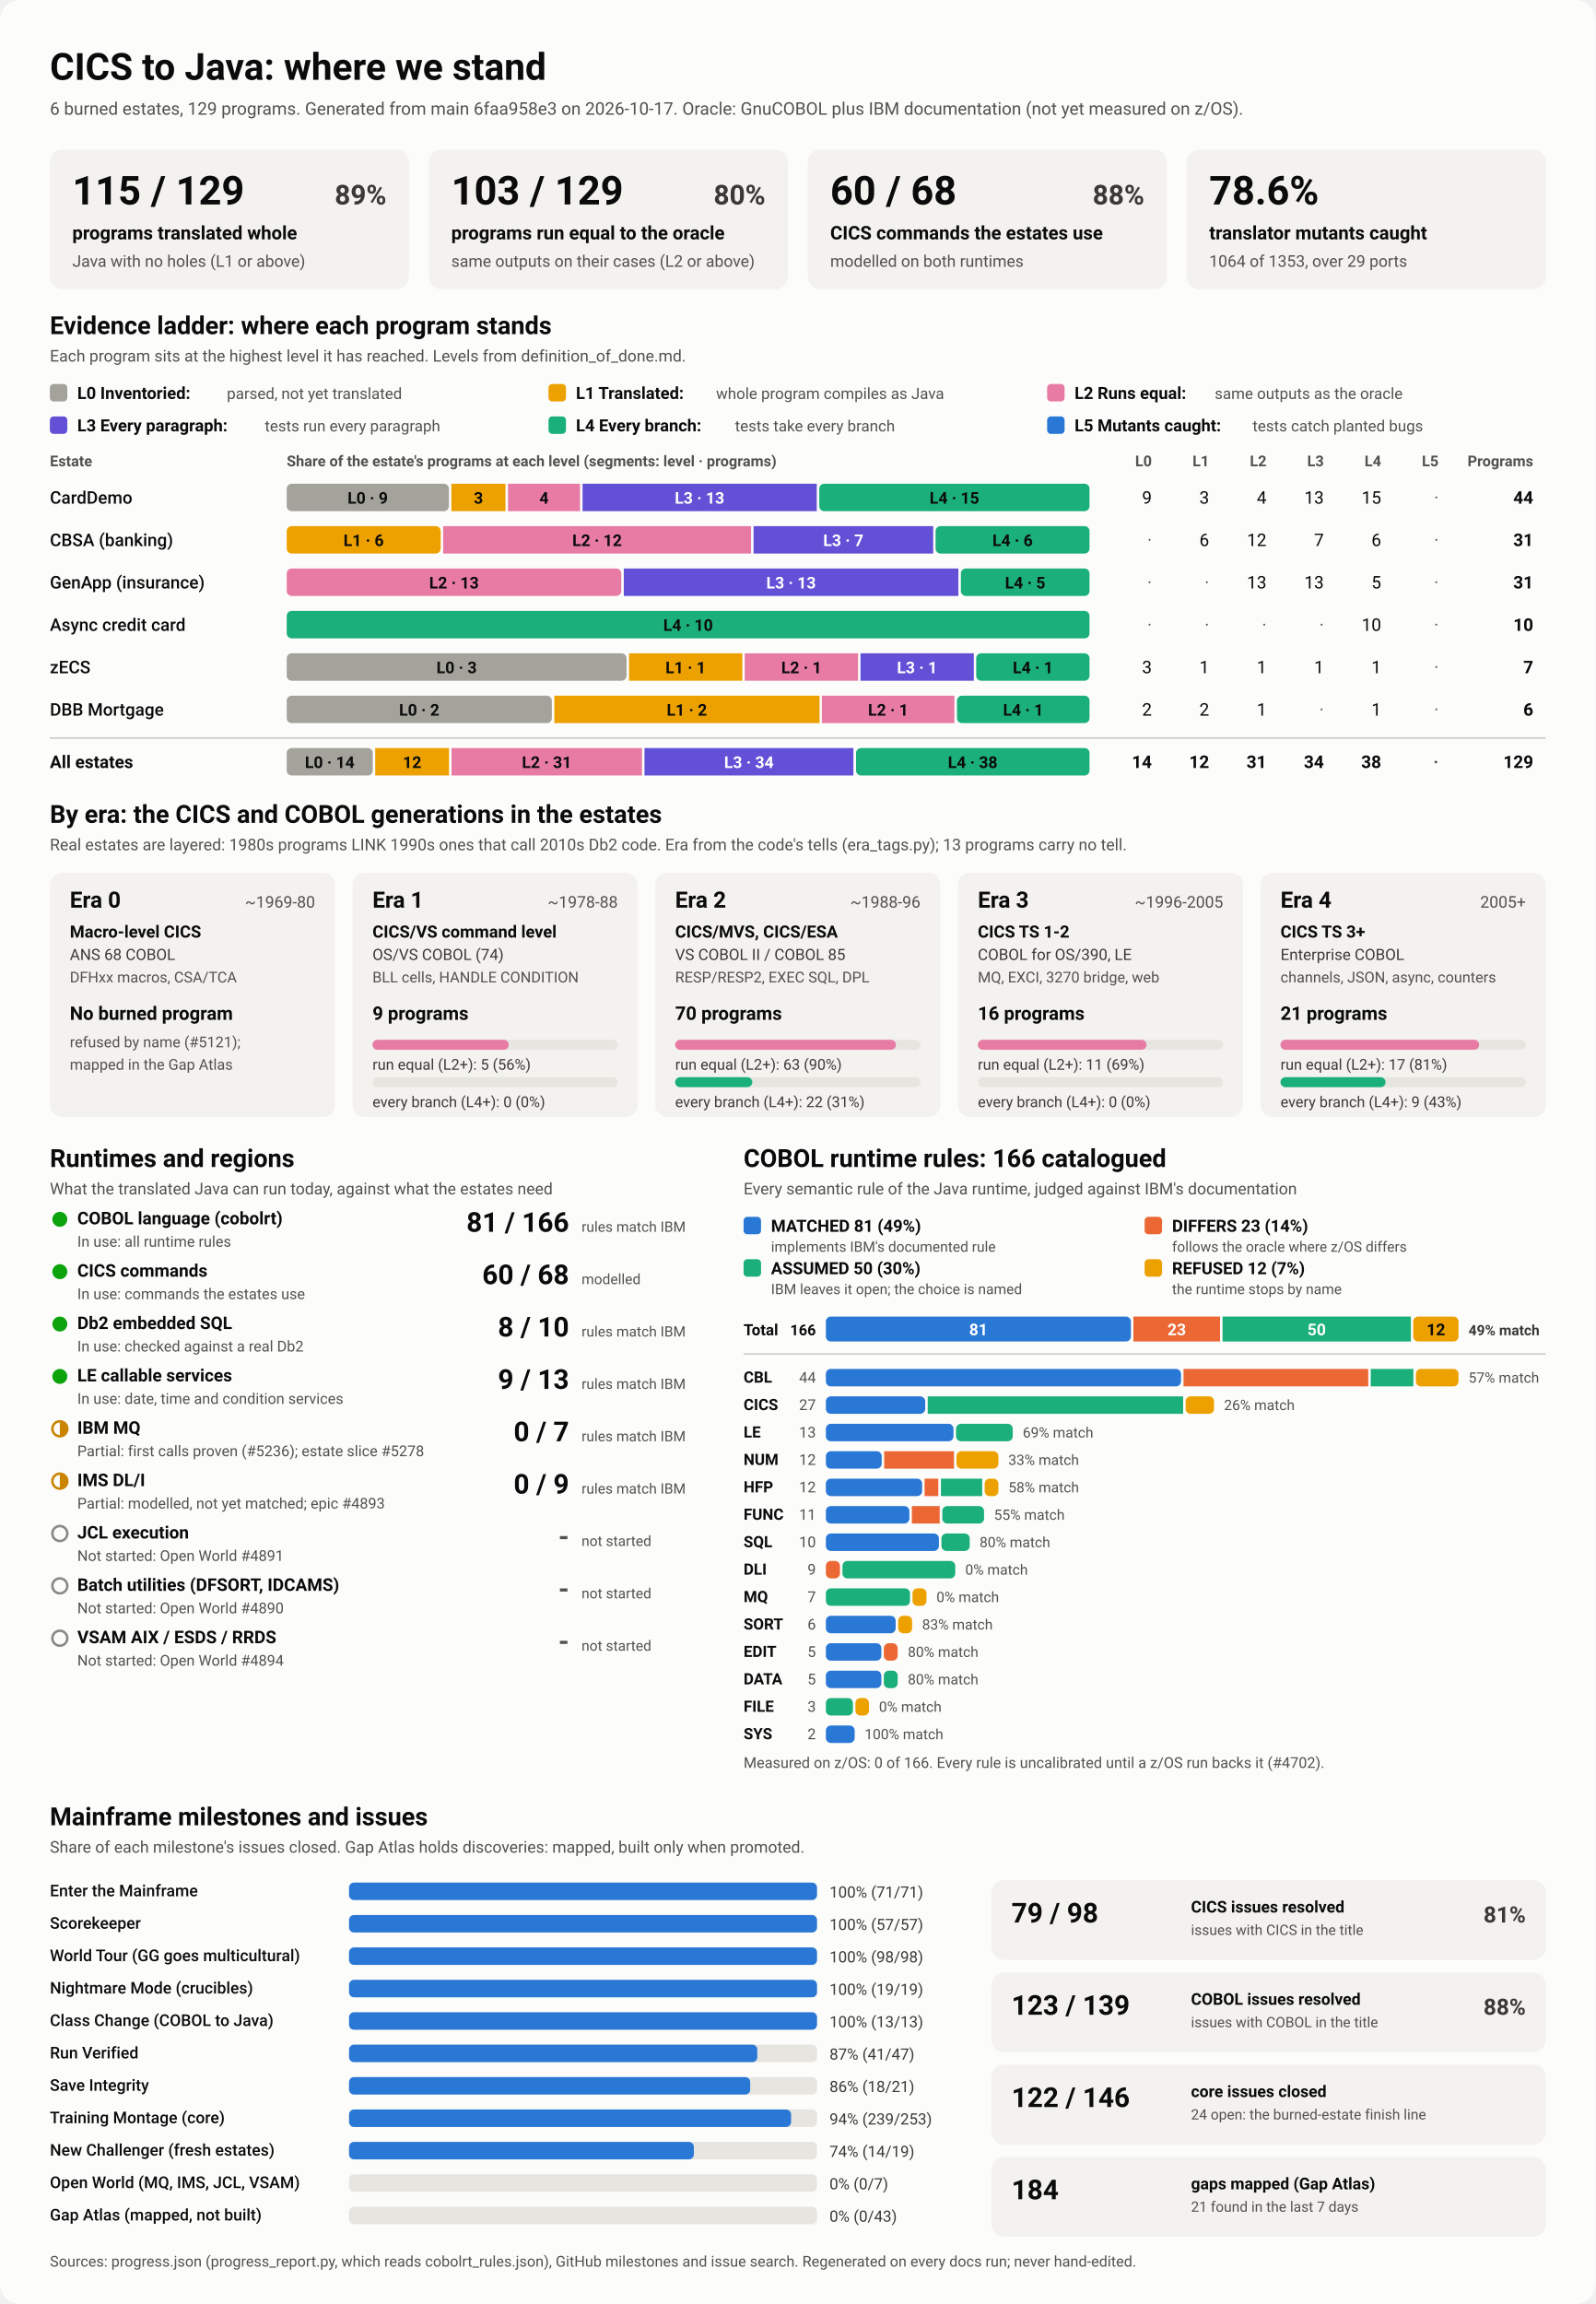
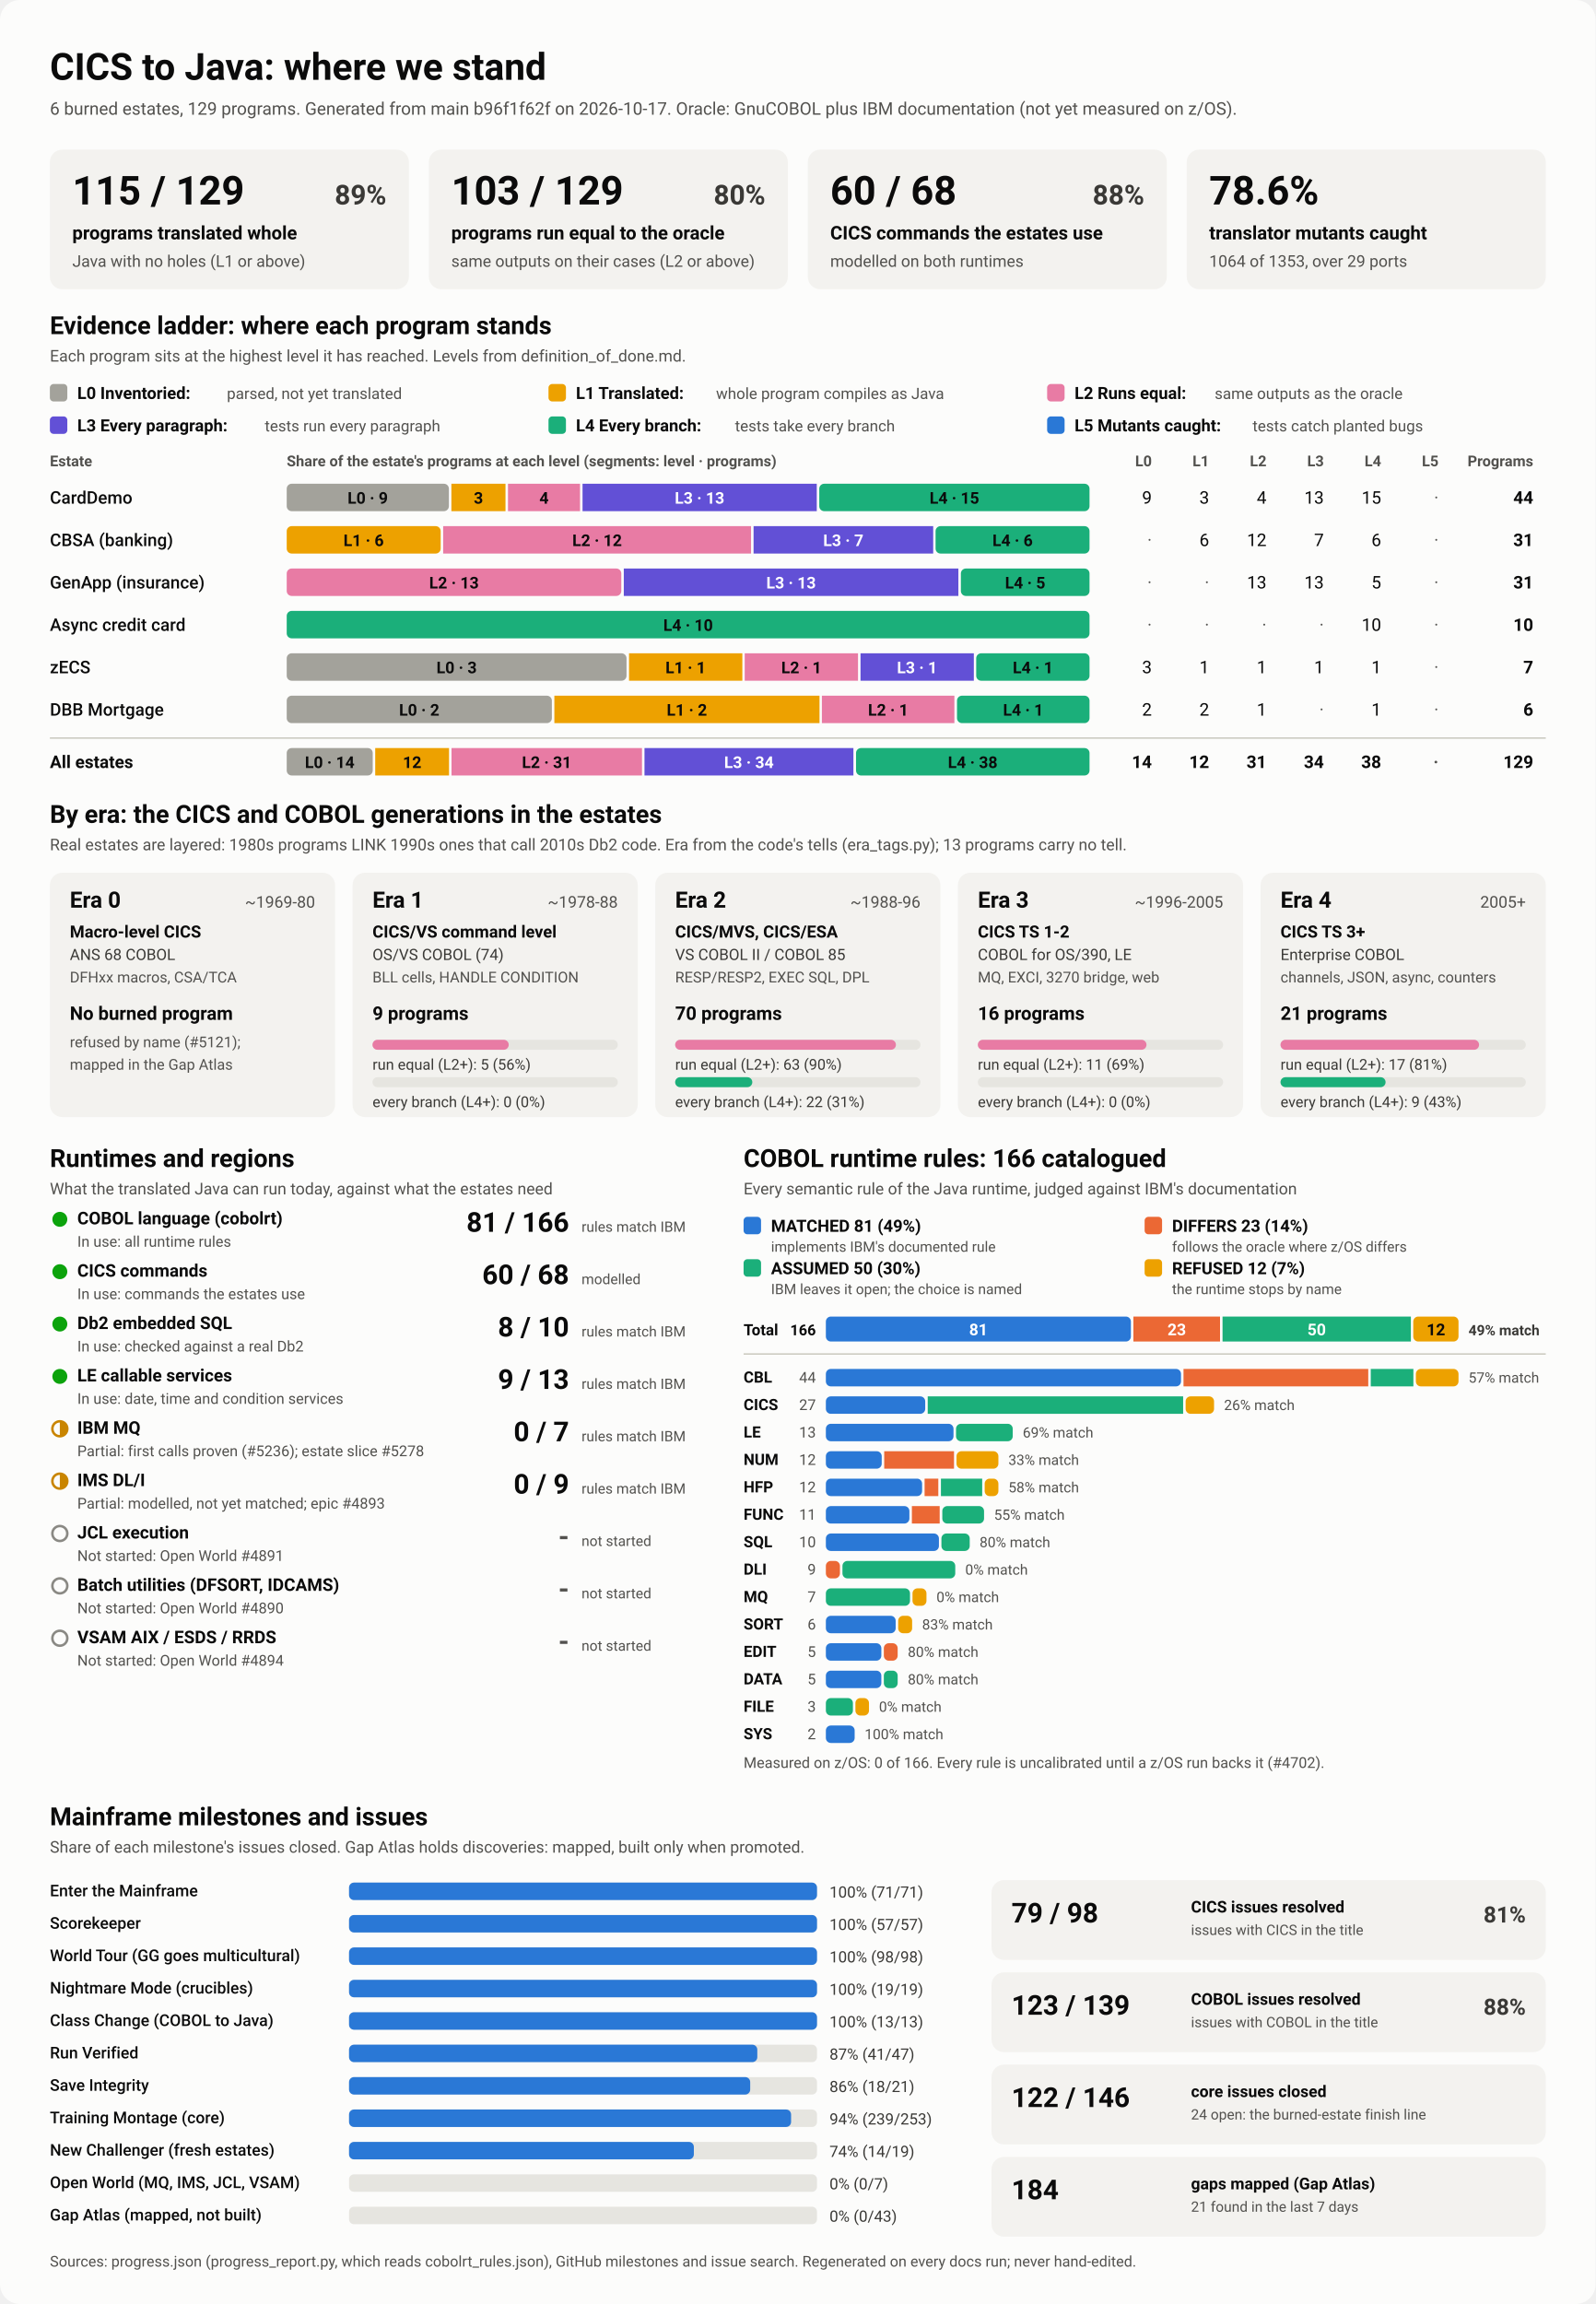
<svg xmlns="http://www.w3.org/2000/svg" viewBox="0 0 1280 1848" width="1280" height="1848" role="img" aria-labelledby="ttl">
  <style>
    svg { font-family: system-ui, -apple-system, 'Segoe UI', Roboto, Helvetica, Arial, sans-serif; }
    .bg { fill: #fcfcfb; }
    .card { fill: #f3f2ef; }
    .track { fill: #e6e5e0; }
    .rule { stroke: #c3c2b7; stroke-width: 1; }
    .t1 { fill: #0b0b0b; } .t2 { fill: #3a3936; } .t3 { fill: #52514e; }
    .on-dark { fill: #ffffff; } .on-light { fill: #0b0b0b; }
    .lv0 { fill: #a3a29b; } .lv1 { fill: #eda100; } .lv2 { fill: #e87ba4; } .lv3 { fill: #6250d6; } .lv4 { fill: #1baf7a; } .lv5 { fill: #2a78d6; } 
    .s0 { fill: #2a78d6; } .s1 { fill: #eb6834; } .s2 { fill: #1baf7a; } .s3 { fill: #eda100; } 
    .prog { fill: #2a78d6; }
    .st-good { fill: #0ca30c; } .st-warn { fill: none; stroke: #c98500; stroke-width: 2; }
    .st-warn-fill { fill: #c98500; } .st-none { fill: none; stroke: #8a8984; stroke-width: 2; }
    @media (prefers-color-scheme: dark) {
      .bg { fill: #1a1a19; } .card { fill: #242422; } .track { fill: #383835; } .rule { stroke: #52514e; }
      .t1 { fill: #f0efec; } .t2 { fill: #dddcd6; } .t3 { fill: #c3c2b7; }
      .on-light { fill: #0b0b0b; } .prog { fill: #3987e5; }
      .lv0 { fill: #6b6a64; } .lv1 { fill: #c98500; } .lv2 { fill: #d55181; } .lv3 { fill: #9085e9; } .lv4 { fill: #199e70; } .lv5 { fill: #3987e5; } 
      .s0 { fill: #3987e5; } .s1 { fill: #d95926; } .s2 { fill: #199e70; } .s3 { fill: #c98500; } 
    }
  </style>
  <rect class="bg" width="1280" height="1848" rx="16" />
  <text x="40.0" y="64.0" class="t1" font-size="30" font-weight="700" text-anchor="start">CICS to Java: where we stand</text>
-   <text x="40.0" y="92.0" class="t3" font-size="14" font-weight="400" text-anchor="start">6 burned estates, 129 programs. Generated from main 6faa958e3 on 2026-10-17. Oracle: GnuCOBOL plus IBM documentation (not yet measured on z/OS).</text>
+   <text x="40.0" y="92.0" class="t3" font-size="14" font-weight="400" text-anchor="start">6 burned estates, 129 programs. Generated from main b96f1f62f on 2026-10-17. Oracle: GnuCOBOL plus IBM documentation (not yet measured on z/OS).</text>
  <rect x="40.0" y="120.0" width="288.0" height="112.0" rx="10" class="card" />
  <text x="58.0" y="164.0" class="t1" font-size="32" font-weight="700" text-anchor="start">115 / 129</text>
  <text x="310.0" y="164.0" class="t2" font-size="22" font-weight="600" text-anchor="end">89%</text>
  <text x="58.0" y="192.0" class="t1" font-size="15" font-weight="600" text-anchor="start">programs translated whole</text>
  <text x="58.0" y="214.0" class="t3" font-size="13" font-weight="400" text-anchor="start">Java with no holes (L1 or above)</text>
  <rect x="344.0" y="120.0" width="288.0" height="112.0" rx="10" class="card" />
  <text x="362.0" y="164.0" class="t1" font-size="32" font-weight="700" text-anchor="start">103 / 129</text>
  <text x="614.0" y="164.0" class="t2" font-size="22" font-weight="600" text-anchor="end">80%</text>
  <text x="362.0" y="192.0" class="t1" font-size="15" font-weight="600" text-anchor="start">programs run equal to the oracle</text>
  <text x="362.0" y="214.0" class="t3" font-size="13" font-weight="400" text-anchor="start">same outputs on their cases (L2 or above)</text>
  <rect x="648.0" y="120.0" width="288.0" height="112.0" rx="10" class="card" />
  <text x="666.0" y="164.0" class="t1" font-size="32" font-weight="700" text-anchor="start">60 / 68</text>
  <text x="918.0" y="164.0" class="t2" font-size="22" font-weight="600" text-anchor="end">88%</text>
  <text x="666.0" y="192.0" class="t1" font-size="15" font-weight="600" text-anchor="start">CICS commands the estates use</text>
  <text x="666.0" y="214.0" class="t3" font-size="13" font-weight="400" text-anchor="start">modelled on both runtimes</text>
  <rect x="952.0" y="120.0" width="288.0" height="112.0" rx="10" class="card" />
  <text x="970.0" y="164.0" class="t1" font-size="32" font-weight="700" text-anchor="start">78.6%</text>
  <text x="970.0" y="192.0" class="t1" font-size="15" font-weight="600" text-anchor="start">translator mutants caught</text>
  <text x="970.0" y="214.0" class="t3" font-size="13" font-weight="400" text-anchor="start">1064 of 1353, over 29 ports</text>
  <text x="40.0" y="268.0" class="t1" font-size="20" font-weight="700" text-anchor="start">Evidence ladder: where each program stands</text>
  <text x="40.0" y="290.0" class="t3" font-size="13" font-weight="400" text-anchor="start">Each program sits at the highest level it has reached. Levels from definition_of_done.md.</text>
  <rect x="40.0" y="308.0" width="14.0" height="14.0" rx="3" class="lv0" />
  <text x="62.0" y="320.0" class="t1" font-size="13.5" font-weight="600" text-anchor="start">L0 Inventoried:</text>
  <text x="182.0" y="320.0" class="t3" font-size="12.5" font-weight="400" text-anchor="start">parsed, not yet translated</text>
  <rect x="440.0" y="308.0" width="14.0" height="14.0" rx="3" class="lv1" />
  <text x="462.0" y="320.0" class="t1" font-size="13.5" font-weight="600" text-anchor="start">L1 Translated:</text>
  <text x="574.4" y="320.0" class="t3" font-size="12.5" font-weight="400" text-anchor="start">whole program compiles as Java</text>
  <rect x="840.0" y="308.0" width="14.0" height="14.0" rx="3" class="lv2" />
  <text x="862.0" y="320.0" class="t1" font-size="13.5" font-weight="600" text-anchor="start">L2 Runs equal:</text>
  <text x="974.4" y="320.0" class="t3" font-size="12.5" font-weight="400" text-anchor="start">same outputs as the oracle</text>
  <rect x="40.0" y="334.0" width="14.0" height="14.0" rx="3" class="lv3" />
  <text x="62.0" y="346.0" class="t1" font-size="13.5" font-weight="600" text-anchor="start">L3 Every paragraph:</text>
  <text x="212.4" y="346.0" class="t3" font-size="12.5" font-weight="400" text-anchor="start">tests run every paragraph</text>
  <rect x="440.0" y="334.0" width="14.0" height="14.0" rx="3" class="lv4" />
  <text x="462.0" y="346.0" class="t1" font-size="13.5" font-weight="600" text-anchor="start">L4 Every branch:</text>
  <text x="589.6" y="346.0" class="t3" font-size="12.5" font-weight="400" text-anchor="start">tests take every branch</text>
  <rect x="840.0" y="334.0" width="14.0" height="14.0" rx="3" class="lv5" />
  <text x="862.0" y="346.0" class="t1" font-size="13.5" font-weight="600" text-anchor="start">L5 Mutants caught:</text>
  <text x="1004.8" y="346.0" class="t3" font-size="12.5" font-weight="400" text-anchor="start">tests catch planted bugs</text>
  <text x="40.0" y="374.0" class="t3" font-size="12" font-weight="600" text-anchor="start">Estate</text>
  <text x="230.0" y="374.0" class="t3" font-size="12" font-weight="600" text-anchor="start">Share of the estate's programs at each level (segments: level · programs)</text>
  <text x="924.0" y="374.0" class="t3" font-size="12" font-weight="600" text-anchor="end">L0</text>
  <text x="970.0" y="374.0" class="t3" font-size="12" font-weight="600" text-anchor="end">L1</text>
  <text x="1016.0" y="374.0" class="t3" font-size="12" font-weight="600" text-anchor="end">L2</text>
  <text x="1062.0" y="374.0" class="t3" font-size="12" font-weight="600" text-anchor="end">L3</text>
  <text x="1108.0" y="374.0" class="t3" font-size="12" font-weight="600" text-anchor="end">L4</text>
  <text x="1154.0" y="374.0" class="t3" font-size="12" font-weight="600" text-anchor="end">L5</text>
  <text x="1230.0" y="374.0" class="t3" font-size="12" font-weight="600" text-anchor="end">Programs</text>
  <text x="40.0" y="404.0" class="t1" font-size="14" font-weight="500" text-anchor="start">CardDemo</text>
  <rect x="230.0" y="388.0" width="130.1" height="22.0" rx="4" class="lv0" />
  <text x="295.0" y="404.0" class="on-light" font-size="13" font-weight="600" text-anchor="middle">L0 · 9</text>
  <rect x="362.1" y="388.0" width="43.4" height="22.0" rx="0" class="lv1" />
  <text x="383.8" y="404.0" class="on-light" font-size="13" font-weight="600" text-anchor="middle">3</text>
  <rect x="407.5" y="388.0" width="57.8" height="22.0" rx="0" class="lv2" />
  <text x="436.4" y="404.0" class="on-light" font-size="13" font-weight="600" text-anchor="middle">4</text>
  <rect x="467.3" y="388.0" width="187.9" height="22.0" rx="0" class="lv3" />
  <text x="561.2" y="404.0" class="on-dark" font-size="13" font-weight="600" text-anchor="middle">L3 · 13</text>
  <rect x="657.2" y="388.0" width="216.8" height="22.0" rx="4" class="lv4" />
  <text x="765.6" y="404.0" class="on-light" font-size="13" font-weight="600" text-anchor="middle">L4 · 15</text>
  <text x="924.0" y="404.0" class="t1" font-size="14" font-weight="400" text-anchor="end">9</text>
  <text x="970.0" y="404.0" class="t1" font-size="14" font-weight="400" text-anchor="end">3</text>
  <text x="1016.0" y="404.0" class="t1" font-size="14" font-weight="400" text-anchor="end">4</text>
  <text x="1062.0" y="404.0" class="t1" font-size="14" font-weight="400" text-anchor="end">13</text>
  <text x="1108.0" y="404.0" class="t1" font-size="14" font-weight="400" text-anchor="end">15</text>
  <text x="1154.0" y="404.0" class="t3" font-size="14" font-weight="400" text-anchor="end">·</text>
  <text x="1230.0" y="404.0" class="t1" font-size="14" font-weight="700" text-anchor="end">44</text>
  <text x="40.0" y="438.0" class="t1" font-size="14" font-weight="500" text-anchor="start">CBSA (banking)</text>
  <rect x="230.0" y="422.0" width="123.5" height="22.0" rx="4" class="lv1" />
  <text x="291.7" y="438.0" class="on-light" font-size="13" font-weight="600" text-anchor="middle">L1 · 6</text>
  <rect x="355.5" y="422.0" width="247.0" height="22.0" rx="0" class="lv2" />
  <text x="479.0" y="438.0" class="on-light" font-size="13" font-weight="600" text-anchor="middle">L2 · 12</text>
  <rect x="604.5" y="422.0" width="144.1" height="22.0" rx="0" class="lv3" />
  <text x="676.5" y="438.0" class="on-dark" font-size="13" font-weight="600" text-anchor="middle">L3 · 7</text>
  <rect x="750.5" y="422.0" width="123.5" height="22.0" rx="4" class="lv4" />
  <text x="812.3" y="438.0" class="on-light" font-size="13" font-weight="600" text-anchor="middle">L4 · 6</text>
  <text x="924.0" y="438.0" class="t3" font-size="14" font-weight="400" text-anchor="end">·</text>
  <text x="970.0" y="438.0" class="t1" font-size="14" font-weight="400" text-anchor="end">6</text>
  <text x="1016.0" y="438.0" class="t1" font-size="14" font-weight="400" text-anchor="end">12</text>
  <text x="1062.0" y="438.0" class="t1" font-size="14" font-weight="400" text-anchor="end">7</text>
  <text x="1108.0" y="438.0" class="t1" font-size="14" font-weight="400" text-anchor="end">6</text>
  <text x="1154.0" y="438.0" class="t3" font-size="14" font-weight="400" text-anchor="end">·</text>
  <text x="1230.0" y="438.0" class="t1" font-size="14" font-weight="700" text-anchor="end">31</text>
  <text x="40.0" y="472.0" class="t1" font-size="14" font-weight="500" text-anchor="start">GenApp (insurance)</text>
  <rect x="230.0" y="456.0" width="268.4" height="22.0" rx="4" class="lv2" />
  <text x="364.2" y="472.0" class="on-light" font-size="13" font-weight="600" text-anchor="middle">L2 · 13</text>
  <rect x="500.4" y="456.0" width="268.4" height="22.0" rx="0" class="lv3" />
  <text x="634.6" y="472.0" class="on-dark" font-size="13" font-weight="600" text-anchor="middle">L3 · 13</text>
  <rect x="770.8" y="456.0" width="103.2" height="22.0" rx="4" class="lv4" />
  <text x="822.4" y="472.0" class="on-light" font-size="13" font-weight="600" text-anchor="middle">L4 · 5</text>
  <text x="924.0" y="472.0" class="t3" font-size="14" font-weight="400" text-anchor="end">·</text>
  <text x="970.0" y="472.0" class="t3" font-size="14" font-weight="400" text-anchor="end">·</text>
  <text x="1016.0" y="472.0" class="t1" font-size="14" font-weight="400" text-anchor="end">13</text>
  <text x="1062.0" y="472.0" class="t1" font-size="14" font-weight="400" text-anchor="end">13</text>
  <text x="1108.0" y="472.0" class="t1" font-size="14" font-weight="400" text-anchor="end">5</text>
  <text x="1154.0" y="472.0" class="t3" font-size="14" font-weight="400" text-anchor="end">·</text>
  <text x="1230.0" y="472.0" class="t1" font-size="14" font-weight="700" text-anchor="end">31</text>
  <text x="40.0" y="506.0" class="t1" font-size="14" font-weight="500" text-anchor="start">Async credit card</text>
  <rect x="230.0" y="490.0" width="644.0" height="22.0" rx="4" class="lv4" />
  <text x="552.0" y="506.0" class="on-light" font-size="13" font-weight="600" text-anchor="middle">L4 · 10</text>
  <text x="924.0" y="506.0" class="t3" font-size="14" font-weight="400" text-anchor="end">·</text>
  <text x="970.0" y="506.0" class="t3" font-size="14" font-weight="400" text-anchor="end">·</text>
  <text x="1016.0" y="506.0" class="t3" font-size="14" font-weight="400" text-anchor="end">·</text>
  <text x="1062.0" y="506.0" class="t3" font-size="14" font-weight="400" text-anchor="end">·</text>
  <text x="1108.0" y="506.0" class="t1" font-size="14" font-weight="400" text-anchor="end">10</text>
  <text x="1154.0" y="506.0" class="t3" font-size="14" font-weight="400" text-anchor="end">·</text>
  <text x="1230.0" y="506.0" class="t1" font-size="14" font-weight="700" text-anchor="end">10</text>
  <text x="40.0" y="540.0" class="t1" font-size="14" font-weight="500" text-anchor="start">zECS</text>
  <rect x="230.0" y="524.0" width="272.6" height="22.0" rx="4" class="lv0" />
  <text x="366.3" y="540.0" class="on-light" font-size="13" font-weight="600" text-anchor="middle">L0 · 3</text>
  <rect x="504.6" y="524.0" width="90.9" height="22.0" rx="0" class="lv1" />
  <text x="550.0" y="540.0" class="on-light" font-size="13" font-weight="600" text-anchor="middle">L1 · 1</text>
  <rect x="597.4" y="524.0" width="90.9" height="22.0" rx="0" class="lv2" />
  <text x="642.9" y="540.0" class="on-light" font-size="13" font-weight="600" text-anchor="middle">L2 · 1</text>
  <rect x="690.3" y="524.0" width="90.9" height="22.0" rx="0" class="lv3" />
  <text x="735.7" y="540.0" class="on-dark" font-size="13" font-weight="600" text-anchor="middle">L3 · 1</text>
  <rect x="783.1" y="524.0" width="90.9" height="22.0" rx="4" class="lv4" />
  <text x="828.6" y="540.0" class="on-light" font-size="13" font-weight="600" text-anchor="middle">L4 · 1</text>
  <text x="924.0" y="540.0" class="t1" font-size="14" font-weight="400" text-anchor="end">3</text>
  <text x="970.0" y="540.0" class="t1" font-size="14" font-weight="400" text-anchor="end">1</text>
  <text x="1016.0" y="540.0" class="t1" font-size="14" font-weight="400" text-anchor="end">1</text>
  <text x="1062.0" y="540.0" class="t1" font-size="14" font-weight="400" text-anchor="end">1</text>
  <text x="1108.0" y="540.0" class="t1" font-size="14" font-weight="400" text-anchor="end">1</text>
  <text x="1154.0" y="540.0" class="t3" font-size="14" font-weight="400" text-anchor="end">·</text>
  <text x="1230.0" y="540.0" class="t1" font-size="14" font-weight="700" text-anchor="end">7</text>
  <text x="40.0" y="574.0" class="t1" font-size="14" font-weight="500" text-anchor="start">DBB Mortgage</text>
  <rect x="230.0" y="558.0" width="212.7" height="22.0" rx="4" class="lv0" />
  <text x="336.3" y="574.0" class="on-light" font-size="13" font-weight="600" text-anchor="middle">L0 · 2</text>
  <rect x="444.7" y="558.0" width="212.7" height="22.0" rx="0" class="lv1" />
  <text x="551.0" y="574.0" class="on-light" font-size="13" font-weight="600" text-anchor="middle">L1 · 2</text>
  <rect x="659.3" y="558.0" width="106.3" height="22.0" rx="0" class="lv2" />
  <text x="712.5" y="574.0" class="on-light" font-size="13" font-weight="600" text-anchor="middle">L2 · 1</text>
  <rect x="767.7" y="558.0" width="106.3" height="22.0" rx="4" class="lv4" />
  <text x="820.8" y="574.0" class="on-light" font-size="13" font-weight="600" text-anchor="middle">L4 · 1</text>
  <text x="924.0" y="574.0" class="t1" font-size="14" font-weight="400" text-anchor="end">2</text>
  <text x="970.0" y="574.0" class="t1" font-size="14" font-weight="400" text-anchor="end">2</text>
  <text x="1016.0" y="574.0" class="t1" font-size="14" font-weight="400" text-anchor="end">1</text>
  <text x="1062.0" y="574.0" class="t3" font-size="14" font-weight="400" text-anchor="end">·</text>
  <text x="1108.0" y="574.0" class="t1" font-size="14" font-weight="400" text-anchor="end">1</text>
  <text x="1154.0" y="574.0" class="t3" font-size="14" font-weight="400" text-anchor="end">·</text>
  <text x="1230.0" y="574.0" class="t1" font-size="14" font-weight="700" text-anchor="end">6</text>
  <line x1="40" x2="1240" y1="592" y2="592" class="rule" />
  <text x="40.0" y="616.0" class="t1" font-size="14" font-weight="700" text-anchor="start">All estates</text>
  <rect x="230.0" y="600.0" width="69.0" height="22.0" rx="4" class="lv0" />
  <text x="264.5" y="616.0" class="on-light" font-size="13" font-weight="600" text-anchor="middle">L0 · 14</text>
  <rect x="301.0" y="600.0" width="59.2" height="22.0" rx="0" class="lv1" />
  <text x="330.6" y="616.0" class="on-light" font-size="13" font-weight="600" text-anchor="middle">12</text>
  <rect x="362.2" y="600.0" width="152.8" height="22.0" rx="0" class="lv2" />
  <text x="438.6" y="616.0" class="on-light" font-size="13" font-weight="600" text-anchor="middle">L2 · 31</text>
  <rect x="517.0" y="600.0" width="167.6" height="22.0" rx="0" class="lv3" />
  <text x="600.8" y="616.0" class="on-dark" font-size="13" font-weight="600" text-anchor="middle">L3 · 34</text>
  <rect x="686.7" y="600.0" width="187.3" height="22.0" rx="4" class="lv4" />
  <text x="780.3" y="616.0" class="on-light" font-size="13" font-weight="600" text-anchor="middle">L4 · 38</text>
  <text x="924.0" y="616.0" class="t1" font-size="14" font-weight="700" text-anchor="end">14</text>
  <text x="970.0" y="616.0" class="t1" font-size="14" font-weight="700" text-anchor="end">12</text>
  <text x="1016.0" y="616.0" class="t1" font-size="14" font-weight="700" text-anchor="end">31</text>
  <text x="1062.0" y="616.0" class="t1" font-size="14" font-weight="700" text-anchor="end">34</text>
  <text x="1108.0" y="616.0" class="t1" font-size="14" font-weight="700" text-anchor="end">38</text>
  <text x="1154.0" y="616.0" class="t3" font-size="14" font-weight="700" text-anchor="end">·</text>
  <text x="1230.0" y="616.0" class="t1" font-size="14" font-weight="700" text-anchor="end">129</text>
  <text x="40.0" y="660.0" class="t1" font-size="20" font-weight="700" text-anchor="start">By era: the CICS and COBOL generations in the estates</text>
  <text x="40.0" y="682.0" class="t3" font-size="13" font-weight="400" text-anchor="start">Real estates are layered: 1980s programs LINK 1990s ones that call 2010s Db2 code. Era from the code's tells (era_tags.py); 13 programs carry no tell.</text>
  <rect x="40.0" y="700.0" width="228.8" height="196.0" rx="10" class="card" />
  <text x="56.0" y="728.0" class="t1" font-size="18" font-weight="700" text-anchor="start">Era 0</text>
  <text x="252.8" y="728.0" class="t3" font-size="13" font-weight="400" text-anchor="end">~1969-80</text>
  <text x="56.0" y="752.0" class="t1" font-size="13.5" font-weight="600" text-anchor="start">Macro-level CICS</text>
  <text x="56.0" y="770.0" class="t2" font-size="12.5" font-weight="400" text-anchor="start">ANS 68 COBOL</text>
  <text x="56.0" y="788.0" class="t3" font-size="12" font-weight="400" text-anchor="start">DFHxx macros, CSA/TCA</text>
  <text x="56.0" y="818.0" class="t1" font-size="15" font-weight="700" text-anchor="start">No burned program</text>
  <text x="56.0" y="840.0" class="t3" font-size="12" font-weight="400" text-anchor="start">refused by name (#5121);</text>
  <text x="56.0" y="858.0" class="t3" font-size="12" font-weight="400" text-anchor="start">mapped in the Gap Atlas</text>
  <rect x="282.8" y="700.0" width="228.8" height="196.0" rx="10" class="card" />
  <text x="298.8" y="728.0" class="t1" font-size="18" font-weight="700" text-anchor="start">Era 1</text>
  <text x="495.6" y="728.0" class="t3" font-size="13" font-weight="400" text-anchor="end">~1978-88</text>
  <text x="298.8" y="752.0" class="t1" font-size="13.5" font-weight="600" text-anchor="start">CICS/VS command level</text>
  <text x="298.8" y="770.0" class="t2" font-size="12.5" font-weight="400" text-anchor="start">OS/VS COBOL (74)</text>
  <text x="298.8" y="788.0" class="t3" font-size="12" font-weight="400" text-anchor="start">BLL cells, HANDLE CONDITION</text>
  <text x="298.8" y="818.0" class="t1" font-size="15" font-weight="700" text-anchor="start">9 programs</text>
  <rect x="298.8" y="834.0" width="196.8" height="8.0" rx="4" class="track" />
  <rect x="298.8" y="834.0" width="109.3" height="8.0" rx="4" class="lv2" />
  <text x="298.8" y="858.0" class="t2" font-size="12" font-weight="400" text-anchor="start">run equal (L2+): 5 (56%)</text>
  <rect x="298.8" y="864.0" width="196.8" height="8.0" rx="4" class="track" />
  <text x="298.8" y="888.0" class="t2" font-size="12" font-weight="400" text-anchor="start">every branch (L4+): 0 (0%)</text>
  <rect x="525.6" y="700.0" width="228.8" height="196.0" rx="10" class="card" />
  <text x="541.6" y="728.0" class="t1" font-size="18" font-weight="700" text-anchor="start">Era 2</text>
  <text x="738.4" y="728.0" class="t3" font-size="13" font-weight="400" text-anchor="end">~1988-96</text>
  <text x="541.6" y="752.0" class="t1" font-size="13.5" font-weight="600" text-anchor="start">CICS/MVS, CICS/ESA</text>
  <text x="541.6" y="770.0" class="t2" font-size="12.5" font-weight="400" text-anchor="start">VS COBOL II / COBOL 85</text>
  <text x="541.6" y="788.0" class="t3" font-size="12" font-weight="400" text-anchor="start">RESP/RESP2, EXEC SQL, DPL</text>
  <text x="541.6" y="818.0" class="t1" font-size="15" font-weight="700" text-anchor="start">70 programs</text>
  <rect x="541.6" y="834.0" width="196.8" height="8.0" rx="4" class="track" />
  <rect x="541.6" y="834.0" width="177.1" height="8.0" rx="4" class="lv2" />
  <text x="541.6" y="858.0" class="t2" font-size="12" font-weight="400" text-anchor="start">run equal (L2+): 63 (90%)</text>
  <rect x="541.6" y="864.0" width="196.8" height="8.0" rx="4" class="track" />
  <rect x="541.6" y="864.0" width="61.9" height="8.0" rx="4" class="lv4" />
  <text x="541.6" y="888.0" class="t2" font-size="12" font-weight="400" text-anchor="start">every branch (L4+): 22 (31%)</text>
  <rect x="768.4" y="700.0" width="228.8" height="196.0" rx="10" class="card" />
  <text x="784.4" y="728.0" class="t1" font-size="18" font-weight="700" text-anchor="start">Era 3</text>
  <text x="981.2" y="728.0" class="t3" font-size="13" font-weight="400" text-anchor="end">~1996-2005</text>
  <text x="784.4" y="752.0" class="t1" font-size="13.5" font-weight="600" text-anchor="start">CICS TS 1-2</text>
  <text x="784.4" y="770.0" class="t2" font-size="12.5" font-weight="400" text-anchor="start">COBOL for OS/390, LE</text>
  <text x="784.4" y="788.0" class="t3" font-size="12" font-weight="400" text-anchor="start">MQ, EXCI, 3270 bridge, web</text>
  <text x="784.4" y="818.0" class="t1" font-size="15" font-weight="700" text-anchor="start">16 programs</text>
  <rect x="784.4" y="834.0" width="196.8" height="8.0" rx="4" class="track" />
  <rect x="784.4" y="834.0" width="135.3" height="8.0" rx="4" class="lv2" />
  <text x="784.4" y="858.0" class="t2" font-size="12" font-weight="400" text-anchor="start">run equal (L2+): 11 (69%)</text>
  <rect x="784.4" y="864.0" width="196.8" height="8.0" rx="4" class="track" />
  <text x="784.4" y="888.0" class="t2" font-size="12" font-weight="400" text-anchor="start">every branch (L4+): 0 (0%)</text>
  <rect x="1011.2" y="700.0" width="228.8" height="196.0" rx="10" class="card" />
  <text x="1027.2" y="728.0" class="t1" font-size="18" font-weight="700" text-anchor="start">Era 4</text>
  <text x="1224.0" y="728.0" class="t3" font-size="13" font-weight="400" text-anchor="end">2005+</text>
  <text x="1027.2" y="752.0" class="t1" font-size="13.5" font-weight="600" text-anchor="start">CICS TS 3+</text>
  <text x="1027.2" y="770.0" class="t2" font-size="12.5" font-weight="400" text-anchor="start">Enterprise COBOL</text>
  <text x="1027.2" y="788.0" class="t3" font-size="12" font-weight="400" text-anchor="start">channels, JSON, async, counters</text>
  <text x="1027.2" y="818.0" class="t1" font-size="15" font-weight="700" text-anchor="start">21 programs</text>
  <rect x="1027.2" y="834.0" width="196.8" height="8.0" rx="4" class="track" />
  <rect x="1027.2" y="834.0" width="159.3" height="8.0" rx="4" class="lv2" />
  <text x="1027.2" y="858.0" class="t2" font-size="12" font-weight="400" text-anchor="start">run equal (L2+): 17 (81%)</text>
  <rect x="1027.2" y="864.0" width="196.8" height="8.0" rx="4" class="track" />
  <rect x="1027.2" y="864.0" width="84.3" height="8.0" rx="4" class="lv4" />
  <text x="1027.2" y="888.0" class="t2" font-size="12" font-weight="400" text-anchor="start">every branch (L4+): 9 (43%)</text>
  <text x="40.0" y="936.0" class="t1" font-size="20" font-weight="700" text-anchor="start">Runtimes and regions</text>
  <text x="40.0" y="958.0" class="t3" font-size="13" font-weight="400" text-anchor="start">What the translated Java can run today, against what the estates need</text>
  <circle cx="48" cy="978" r="6" class="st-good" />
  <text x="62.0" y="982.0" class="t1" font-size="14" font-weight="600" text-anchor="start">COBOL language (cobolrt)</text>
  <text x="62.0" y="1000.0" class="t3" font-size="12" font-weight="400" text-anchor="start">In use: all runtime rules</text>
  <text x="456.5" y="988.0" class="t1" font-size="22" font-weight="700" text-anchor="end">81 / 166</text>
  <text x="466.5" y="988.0" class="t3" font-size="11.5" font-weight="400" text-anchor="start">rules match IBM</text>
  <circle cx="48" cy="1020" r="6" class="st-good" />
  <text x="62.0" y="1024.0" class="t1" font-size="14" font-weight="600" text-anchor="start">CICS commands</text>
  <text x="62.0" y="1042.0" class="t3" font-size="12" font-weight="400" text-anchor="start">In use: commands the estates use</text>
  <text x="456.5" y="1030.0" class="t1" font-size="22" font-weight="700" text-anchor="end">60 / 68</text>
  <text x="466.5" y="1030.0" class="t3" font-size="11.5" font-weight="400" text-anchor="start">modelled</text>
  <circle cx="48" cy="1062" r="6" class="st-good" />
  <text x="62.0" y="1066.0" class="t1" font-size="14" font-weight="600" text-anchor="start">Db2 embedded SQL</text>
  <text x="62.0" y="1084.0" class="t3" font-size="12" font-weight="400" text-anchor="start">In use: checked against a real Db2</text>
  <text x="456.5" y="1072.0" class="t1" font-size="22" font-weight="700" text-anchor="end">8 / 10</text>
  <text x="466.5" y="1072.0" class="t3" font-size="11.5" font-weight="400" text-anchor="start">rules match IBM</text>
  <circle cx="48" cy="1104" r="6" class="st-good" />
  <text x="62.0" y="1108.0" class="t1" font-size="14" font-weight="600" text-anchor="start">LE callable services</text>
  <text x="62.0" y="1126.0" class="t3" font-size="12" font-weight="400" text-anchor="start">In use: date, time and condition services</text>
  <text x="456.5" y="1114.0" class="t1" font-size="22" font-weight="700" text-anchor="end">9 / 13</text>
  <text x="466.5" y="1114.0" class="t3" font-size="11.5" font-weight="400" text-anchor="start">rules match IBM</text>
  <circle cx="48" cy="1146" r="6" class="st-warn" />
  <path d="M 48 1140 A 6 6 0 0 1 48 1152 Z" class="st-warn-fill" />
  <text x="62.0" y="1150.0" class="t1" font-size="14" font-weight="600" text-anchor="start">IBM MQ</text>
  <text x="62.0" y="1168.0" class="t3" font-size="12" font-weight="400" text-anchor="start">Partial: first calls proven (#5236); estate slice #5278</text>
  <text x="456.5" y="1156.0" class="t1" font-size="22" font-weight="700" text-anchor="end">0 / 7</text>
  <text x="466.5" y="1156.0" class="t3" font-size="11.5" font-weight="400" text-anchor="start">rules match IBM</text>
  <circle cx="48" cy="1188" r="6" class="st-warn" />
  <path d="M 48 1182 A 6 6 0 0 1 48 1194 Z" class="st-warn-fill" />
  <text x="62.0" y="1192.0" class="t1" font-size="14" font-weight="600" text-anchor="start">IMS DL/I</text>
  <text x="62.0" y="1210.0" class="t3" font-size="12" font-weight="400" text-anchor="start">Partial: modelled, not yet matched; epic #4893</text>
  <text x="456.5" y="1198.0" class="t1" font-size="22" font-weight="700" text-anchor="end">0 / 9</text>
  <text x="466.5" y="1198.0" class="t3" font-size="11.5" font-weight="400" text-anchor="start">rules match IBM</text>
  <circle cx="48" cy="1230" r="6" class="st-none" />
  <text x="62.0" y="1234.0" class="t1" font-size="14" font-weight="600" text-anchor="start">JCL execution</text>
  <text x="62.0" y="1252.0" class="t3" font-size="12" font-weight="400" text-anchor="start">Not started: Open World #4891</text>
  <text x="456.5" y="1240.0" class="t3" font-size="22" font-weight="700" text-anchor="end">-</text>
  <text x="466.5" y="1240.0" class="t3" font-size="11.5" font-weight="400" text-anchor="start">not started</text>
  <circle cx="48" cy="1272" r="6" class="st-none" />
  <text x="62.0" y="1276.0" class="t1" font-size="14" font-weight="600" text-anchor="start">Batch utilities (DFSORT, IDCAMS)</text>
  <text x="62.0" y="1294.0" class="t3" font-size="12" font-weight="400" text-anchor="start">Not started: Open World #4890</text>
  <text x="456.5" y="1282.0" class="t3" font-size="22" font-weight="700" text-anchor="end">-</text>
  <text x="466.5" y="1282.0" class="t3" font-size="11.5" font-weight="400" text-anchor="start">not started</text>
  <circle cx="48" cy="1314" r="6" class="st-none" />
  <text x="62.0" y="1318.0" class="t1" font-size="14" font-weight="600" text-anchor="start">VSAM AIX / ESDS / RRDS</text>
  <text x="62.0" y="1336.0" class="t3" font-size="12" font-weight="400" text-anchor="start">Not started: Open World #4894</text>
  <text x="456.5" y="1324.0" class="t3" font-size="22" font-weight="700" text-anchor="end">-</text>
  <text x="466.5" y="1324.0" class="t3" font-size="11.5" font-weight="400" text-anchor="start">not started</text>
  <text x="596.5" y="936.0" class="t1" font-size="20" font-weight="700" text-anchor="start">COBOL runtime rules: 166 catalogued</text>
  <text x="596.5" y="958.0" class="t3" font-size="13" font-weight="400" text-anchor="start">Every semantic rule of the Java runtime, judged against IBM's documentation</text>
  <rect x="596.5" y="976.0" width="14.0" height="14.0" rx="3" class="s0" />
  <text x="618.5" y="988.0" class="t1" font-size="13.5" font-weight="600" text-anchor="start">MATCHED  81 (49%)</text>
  <text x="618.5" y="1004.0" class="t3" font-size="11.5" font-weight="400" text-anchor="start">implements IBM's documented rule</text>
  <rect x="918.2" y="976.0" width="14.0" height="14.0" rx="3" class="s1" />
  <text x="940.2" y="988.0" class="t1" font-size="13.5" font-weight="600" text-anchor="start">DIFFERS  23 (14%)</text>
  <text x="940.2" y="1004.0" class="t3" font-size="11.5" font-weight="400" text-anchor="start">follows the oracle where z/OS differs</text>
  <rect x="596.5" y="1010.0" width="14.0" height="14.0" rx="3" class="s2" />
  <text x="618.5" y="1022.0" class="t1" font-size="13.5" font-weight="600" text-anchor="start">ASSUMED  50 (30%)</text>
  <text x="618.5" y="1038.0" class="t3" font-size="11.5" font-weight="400" text-anchor="start">IBM leaves it open; the choice is named</text>
  <rect x="918.2" y="1010.0" width="14.0" height="14.0" rx="3" class="s3" />
  <text x="940.2" y="1022.0" class="t1" font-size="13.5" font-weight="600" text-anchor="start">REFUSED  12 (7%)</text>
  <text x="940.2" y="1038.0" class="t3" font-size="11.5" font-weight="400" text-anchor="start">the runtime stops by name</text>
  <text x="596.5" y="1071.0" class="t1" font-size="12.5" font-weight="700" text-anchor="start">Total</text>
  <text x="654.5" y="1071.0" class="t1" font-size="12" font-weight="700" text-anchor="end">166</text>
  <rect x="662.5" y="1056.0" width="244.7" height="20.0" rx="4" class="s0" />
  <text x="784.9" y="1071.0" class="on-dark" font-size="13" font-weight="600" text-anchor="middle">81</text>
  <rect x="909.2" y="1056.0" width="69.5" height="20.0" rx="0" class="s1" />
  <text x="944.0" y="1071.0" class="on-dark" font-size="13" font-weight="600" text-anchor="middle">23</text>
  <rect x="980.7" y="1056.0" width="151.1" height="20.0" rx="0" class="s2" />
  <text x="1056.2" y="1071.0" class="on-dark" font-size="13" font-weight="600" text-anchor="middle">50</text>
  <rect x="1133.7" y="1056.0" width="36.3" height="20.0" rx="4" class="s3" />
  <text x="1151.9" y="1071.0" class="on-light" font-size="13" font-weight="600" text-anchor="middle">12</text>
  <text x="1178.0" y="1071.0" class="t2" font-size="11.5" font-weight="600" text-anchor="start">49% match</text>
  <line x1="596.5" x2="1240.0" y1="1086" y2="1086" class="rule" />
  <text x="596.5" y="1109.0" class="t1" font-size="12.5" font-weight="600" text-anchor="start">CBL</text>
  <text x="654.5" y="1109.0" class="t3" font-size="12" font-weight="400" text-anchor="end">44</text>
  <rect x="662.5" y="1098.0" width="284.9" height="14.0" rx="4" class="s0" />
  <rect x="949.4" y="1098.0" width="148.2" height="14.0" rx="0" class="s1" />
  <rect x="1099.6" y="1098.0" width="34.2" height="14.0" rx="0" class="s2" />
  <rect x="1135.8" y="1098.0" width="34.2" height="14.0" rx="4" class="s3" />
  <text x="1178.0" y="1109.0" class="t3" font-size="11.5" font-weight="400" text-anchor="start">57% match</text>
  <text x="596.5" y="1131.0" class="t1" font-size="12.5" font-weight="600" text-anchor="start">CICS</text>
  <text x="654.5" y="1131.0" class="t3" font-size="12" font-weight="400" text-anchor="end">27</text>
  <rect x="662.5" y="1120.0" width="79.7" height="14.0" rx="4" class="s0" />
  <rect x="744.2" y="1120.0" width="204.9" height="14.0" rx="0" class="s2" />
  <rect x="951.1" y="1120.0" width="22.8" height="14.0" rx="4" class="s3" />
  <text x="981.9" y="1131.0" class="t3" font-size="11.5" font-weight="400" text-anchor="start">26% match</text>
  <text x="596.5" y="1153.0" class="t1" font-size="12.5" font-weight="600" text-anchor="start">LE</text>
  <text x="654.5" y="1153.0" class="t3" font-size="12" font-weight="400" text-anchor="end">13</text>
  <rect x="662.5" y="1142.0" width="102.4" height="14.0" rx="4" class="s0" />
  <rect x="766.9" y="1142.0" width="45.5" height="14.0" rx="4" class="s2" />
  <text x="820.4" y="1153.0" class="t3" font-size="11.5" font-weight="400" text-anchor="start">69% match</text>
  <text x="596.5" y="1175.0" class="t1" font-size="12.5" font-weight="600" text-anchor="start">NUM</text>
  <text x="654.5" y="1175.0" class="t3" font-size="12" font-weight="400" text-anchor="end">12</text>
  <rect x="662.5" y="1164.0" width="44.8" height="14.0" rx="4" class="s0" />
  <rect x="709.3" y="1164.0" width="56.0" height="14.0" rx="0" class="s1" />
  <rect x="767.3" y="1164.0" width="33.6" height="14.0" rx="4" class="s3" />
  <text x="808.9" y="1175.0" class="t3" font-size="11.5" font-weight="400" text-anchor="start">33% match</text>
  <text x="596.5" y="1197.0" class="t1" font-size="12.5" font-weight="600" text-anchor="start">HFP</text>
  <text x="654.5" y="1197.0" class="t3" font-size="12" font-weight="400" text-anchor="end">12</text>
  <rect x="662.5" y="1186.0" width="77.2" height="14.0" rx="4" class="s0" />
  <rect x="741.7" y="1186.0" width="11.0" height="14.0" rx="0" class="s1" />
  <rect x="754.8" y="1186.0" width="33.1" height="14.0" rx="0" class="s2" />
  <rect x="789.9" y="1186.0" width="11.0" height="14.0" rx="4" class="s3" />
  <text x="808.9" y="1197.0" class="t3" font-size="11.5" font-weight="400" text-anchor="start">58% match</text>
  <text x="596.5" y="1219.0" class="t1" font-size="12.5" font-weight="600" text-anchor="start">FUNC</text>
  <text x="654.5" y="1219.0" class="t3" font-size="12" font-weight="400" text-anchor="end">11</text>
  <rect x="662.5" y="1208.0" width="67.0" height="14.0" rx="4" class="s0" />
  <rect x="731.5" y="1208.0" width="22.3" height="14.0" rx="0" class="s1" />
  <rect x="755.9" y="1208.0" width="33.5" height="14.0" rx="4" class="s2" />
  <text x="797.4" y="1219.0" class="t3" font-size="11.5" font-weight="400" text-anchor="start">55% match</text>
  <text x="596.5" y="1241.0" class="t1" font-size="12.5" font-weight="600" text-anchor="start">SQL</text>
  <text x="654.5" y="1241.0" class="t3" font-size="12" font-weight="400" text-anchor="end">10</text>
  <rect x="662.5" y="1230.0" width="90.7" height="14.0" rx="4" class="s0" />
  <rect x="755.2" y="1230.0" width="22.7" height="14.0" rx="4" class="s2" />
  <text x="785.8" y="1241.0" class="t3" font-size="11.5" font-weight="400" text-anchor="start">80% match</text>
  <text x="596.5" y="1263.0" class="t1" font-size="12.5" font-weight="600" text-anchor="start">DLI</text>
  <text x="654.5" y="1263.0" class="t3" font-size="12" font-weight="400" text-anchor="end">9</text>
  <rect x="662.5" y="1252.0" width="11.3" height="14.0" rx="4" class="s1" />
  <rect x="675.8" y="1252.0" width="90.5" height="14.0" rx="4" class="s2" />
  <text x="774.3" y="1263.0" class="t3" font-size="11.5" font-weight="400" text-anchor="start">0% match</text>
  <text x="596.5" y="1285.0" class="t1" font-size="12.5" font-weight="600" text-anchor="start">MQ</text>
  <text x="654.5" y="1285.0" class="t3" font-size="12" font-weight="400" text-anchor="end">7</text>
  <rect x="662.5" y="1274.0" width="67.5" height="14.0" rx="4" class="s2" />
  <rect x="732.0" y="1274.0" width="11.2" height="14.0" rx="4" class="s3" />
  <text x="751.2" y="1285.0" class="t3" font-size="11.5" font-weight="400" text-anchor="start">0% match</text>
  <text x="596.5" y="1307.0" class="t1" font-size="12.5" font-weight="600" text-anchor="start">SORT</text>
  <text x="654.5" y="1307.0" class="t3" font-size="12" font-weight="400" text-anchor="end">6</text>
  <rect x="662.5" y="1296.0" width="56.0" height="14.0" rx="4" class="s0" />
  <rect x="720.5" y="1296.0" width="11.2" height="14.0" rx="4" class="s3" />
  <text x="739.7" y="1307.0" class="t3" font-size="11.5" font-weight="400" text-anchor="start">83% match</text>
  <text x="596.5" y="1329.0" class="t1" font-size="12.5" font-weight="600" text-anchor="start">EDIT</text>
  <text x="654.5" y="1329.0" class="t3" font-size="12" font-weight="400" text-anchor="end">5</text>
  <rect x="662.5" y="1318.0" width="44.5" height="14.0" rx="4" class="s0" />
  <rect x="709.0" y="1318.0" width="11.1" height="14.0" rx="4" class="s1" />
  <text x="728.2" y="1329.0" class="t3" font-size="11.5" font-weight="400" text-anchor="start">80% match</text>
  <text x="596.5" y="1351.0" class="t1" font-size="12.5" font-weight="600" text-anchor="start">DATA</text>
  <text x="654.5" y="1351.0" class="t3" font-size="12" font-weight="400" text-anchor="end">5</text>
  <rect x="662.5" y="1340.0" width="44.5" height="14.0" rx="4" class="s0" />
  <rect x="709.0" y="1340.0" width="11.1" height="14.0" rx="4" class="s2" />
  <text x="728.2" y="1351.0" class="t3" font-size="11.5" font-weight="400" text-anchor="start">80% match</text>
  <text x="596.5" y="1373.0" class="t1" font-size="12.5" font-weight="600" text-anchor="start">FILE</text>
  <text x="654.5" y="1373.0" class="t3" font-size="12" font-weight="400" text-anchor="end">3</text>
  <rect x="662.5" y="1362.0" width="21.7" height="14.0" rx="4" class="s2" />
  <rect x="686.2" y="1362.0" width="10.9" height="14.0" rx="4" class="s3" />
  <text x="705.1" y="1373.0" class="t3" font-size="11.5" font-weight="400" text-anchor="start">0% match</text>
  <text x="596.5" y="1395.0" class="t1" font-size="12.5" font-weight="600" text-anchor="start">SYS</text>
  <text x="654.5" y="1395.0" class="t3" font-size="12" font-weight="400" text-anchor="end">2</text>
  <rect x="662.5" y="1384.0" width="23.1" height="14.0" rx="4" class="s0" />
  <text x="693.6" y="1395.0" class="t3" font-size="11.5" font-weight="400" text-anchor="start">100% match</text>
  <text x="596.5" y="1418.0" class="t3" font-size="12" font-weight="400" text-anchor="start">Measured on z/OS: 0 of 166. Every rule is uncalibrated until a z/OS run backs it (#4702).</text>
  <text x="40.0" y="1464.0" class="t1" font-size="20" font-weight="700" text-anchor="start">Mainframe milestones and issues</text>
  <text x="40.0" y="1486.0" class="t3" font-size="13" font-weight="400" text-anchor="start">Share of each milestone's issues closed. Gap Atlas holds discoveries: mapped, built only when promoted.</text>
  <text x="40.0" y="1521.0" class="t1" font-size="13" font-weight="500" text-anchor="start">Enter the Mainframe</text>
  <rect x="280.0" y="1510.0" width="375.4" height="14.0" rx="4" class="track" />
  <rect x="280.0" y="1510.0" width="375.4" height="14.0" rx="4" class="prog" />
  <text x="665.4" y="1522.0" class="t2" font-size="12.5" font-weight="400" text-anchor="start">100%  (71/71)</text>
  <text x="40.0" y="1547.0" class="t1" font-size="13" font-weight="500" text-anchor="start">Scorekeeper</text>
  <rect x="280.0" y="1536.0" width="375.4" height="14.0" rx="4" class="track" />
  <rect x="280.0" y="1536.0" width="375.4" height="14.0" rx="4" class="prog" />
  <text x="665.4" y="1548.0" class="t2" font-size="12.5" font-weight="400" text-anchor="start">100%  (57/57)</text>
  <text x="40.0" y="1573.0" class="t1" font-size="13" font-weight="500" text-anchor="start">World Tour (GG goes multicultural)</text>
  <rect x="280.0" y="1562.0" width="375.4" height="14.0" rx="4" class="track" />
  <rect x="280.0" y="1562.0" width="375.4" height="14.0" rx="4" class="prog" />
  <text x="665.4" y="1574.0" class="t2" font-size="12.5" font-weight="400" text-anchor="start">100%  (98/98)</text>
  <text x="40.0" y="1599.0" class="t1" font-size="13" font-weight="500" text-anchor="start">Nightmare Mode (crucibles)</text>
  <rect x="280.0" y="1588.0" width="375.4" height="14.0" rx="4" class="track" />
  <rect x="280.0" y="1588.0" width="375.4" height="14.0" rx="4" class="prog" />
  <text x="665.4" y="1600.0" class="t2" font-size="12.5" font-weight="400" text-anchor="start">100%  (19/19)</text>
  <text x="40.0" y="1625.0" class="t1" font-size="13" font-weight="500" text-anchor="start">Class Change (COBOL to Java)</text>
  <rect x="280.0" y="1614.0" width="375.4" height="14.0" rx="4" class="track" />
  <rect x="280.0" y="1614.0" width="375.4" height="14.0" rx="4" class="prog" />
  <text x="665.4" y="1626.0" class="t2" font-size="12.5" font-weight="400" text-anchor="start">100%  (13/13)</text>
  <text x="40.0" y="1651.0" class="t1" font-size="13" font-weight="500" text-anchor="start">Run Verified</text>
  <rect x="280.0" y="1640.0" width="375.4" height="14.0" rx="4" class="track" />
  <rect x="280.0" y="1640.0" width="327.5" height="14.0" rx="4" class="prog" />
  <text x="665.4" y="1652.0" class="t2" font-size="12.5" font-weight="400" text-anchor="start">87%  (41/47)</text>
  <text x="40.0" y="1677.0" class="t1" font-size="13" font-weight="500" text-anchor="start">Save Integrity</text>
  <rect x="280.0" y="1666.0" width="375.4" height="14.0" rx="4" class="track" />
  <rect x="280.0" y="1666.0" width="321.8" height="14.0" rx="4" class="prog" />
  <text x="665.4" y="1678.0" class="t2" font-size="12.5" font-weight="400" text-anchor="start">86%  (18/21)</text>
  <text x="40.0" y="1703.0" class="t1" font-size="13" font-weight="500" text-anchor="start">Training Montage (core)</text>
  <rect x="280.0" y="1692.0" width="375.4" height="14.0" rx="4" class="track" />
  <rect x="280.0" y="1692.0" width="354.6" height="14.0" rx="4" class="prog" />
  <text x="665.4" y="1704.0" class="t2" font-size="12.5" font-weight="400" text-anchor="start">94%  (239/253)</text>
  <text x="40.0" y="1729.0" class="t1" font-size="13" font-weight="500" text-anchor="start">New Challenger (fresh estates)</text>
  <rect x="280.0" y="1718.0" width="375.4" height="14.0" rx="4" class="track" />
  <rect x="280.0" y="1718.0" width="276.6" height="14.0" rx="4" class="prog" />
  <text x="665.4" y="1730.0" class="t2" font-size="12.5" font-weight="400" text-anchor="start">74%  (14/19)</text>
  <text x="40.0" y="1755.0" class="t1" font-size="13" font-weight="500" text-anchor="start">Open World (MQ, IMS, JCL, VSAM)</text>
  <rect x="280.0" y="1744.0" width="375.4" height="14.0" rx="4" class="track" />
  <text x="665.4" y="1756.0" class="t2" font-size="12.5" font-weight="400" text-anchor="start">0%  (0/7)</text>
  <text x="40.0" y="1781.0" class="t1" font-size="13" font-weight="500" text-anchor="start">Gap Atlas (mapped, not built)</text>
  <rect x="280.0" y="1770.0" width="375.4" height="14.0" rx="4" class="track" />
  <text x="665.4" y="1782.0" class="t2" font-size="12.5" font-weight="400" text-anchor="start">0%  (0/43)</text>
  <rect x="795.4" y="1508.0" width="444.6" height="64.0" rx="10" class="card" />
  <text x="811.4" y="1542.0" class="t1" font-size="22" font-weight="700" text-anchor="start">79 / 98</text>
  <text x="1224.0" y="1542.0" class="t2" font-size="18" font-weight="600" text-anchor="end">81%</text>
  <text x="955.4" y="1534.0" class="t1" font-size="13" font-weight="600" text-anchor="start">CICS issues resolved</text>
  <text x="955.4" y="1552.0" class="t3" font-size="11.5" font-weight="400" text-anchor="start">issues with CICS in the title</text>
  <rect x="795.4" y="1582.0" width="444.6" height="64.0" rx="10" class="card" />
  <text x="811.4" y="1616.0" class="t1" font-size="22" font-weight="700" text-anchor="start">123 / 139</text>
  <text x="1224.0" y="1616.0" class="t2" font-size="18" font-weight="600" text-anchor="end">88%</text>
  <text x="955.4" y="1608.0" class="t1" font-size="13" font-weight="600" text-anchor="start">COBOL issues resolved</text>
  <text x="955.4" y="1626.0" class="t3" font-size="11.5" font-weight="400" text-anchor="start">issues with COBOL in the title</text>
  <rect x="795.4" y="1656.0" width="444.6" height="64.0" rx="10" class="card" />
  <text x="811.4" y="1690.0" class="t1" font-size="22" font-weight="700" text-anchor="start">122 / 146</text>
  <text x="955.4" y="1682.0" class="t1" font-size="13" font-weight="600" text-anchor="start">core issues closed</text>
  <text x="955.4" y="1700.0" class="t3" font-size="11.5" font-weight="400" text-anchor="start">24 open: the burned-estate finish line</text>
  <rect x="795.4" y="1730.0" width="444.6" height="64.0" rx="10" class="card" />
  <text x="811.4" y="1764.0" class="t1" font-size="22" font-weight="700" text-anchor="start">184</text>
  <text x="955.4" y="1756.0" class="t1" font-size="13" font-weight="600" text-anchor="start">gaps mapped (Gap Atlas)</text>
  <text x="955.4" y="1774.0" class="t3" font-size="11.5" font-weight="400" text-anchor="start">21 found in the last 7 days</text>
  <text x="40.0" y="1818.0" class="t3" font-size="12" font-weight="400" text-anchor="start">Sources: progress.json (progress_report.py, which reads cobolrt_rules.json), GitHub milestones and issue search. Regenerated on every docs run; never hand-edited.</text>
</svg>
